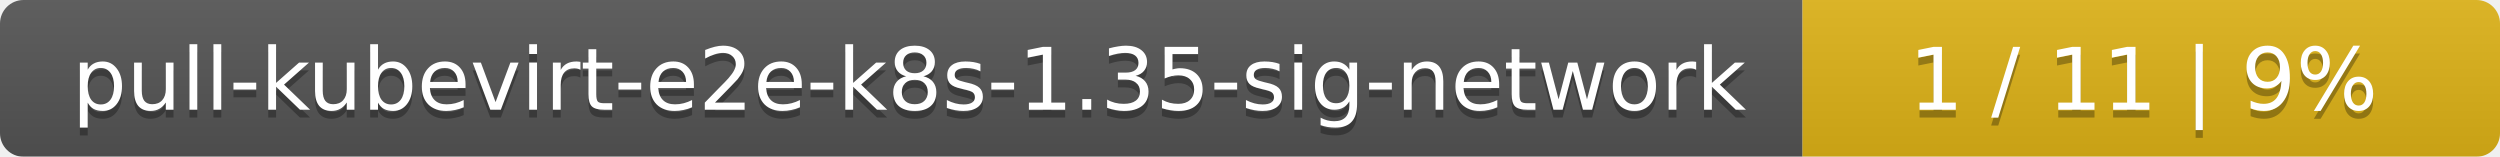
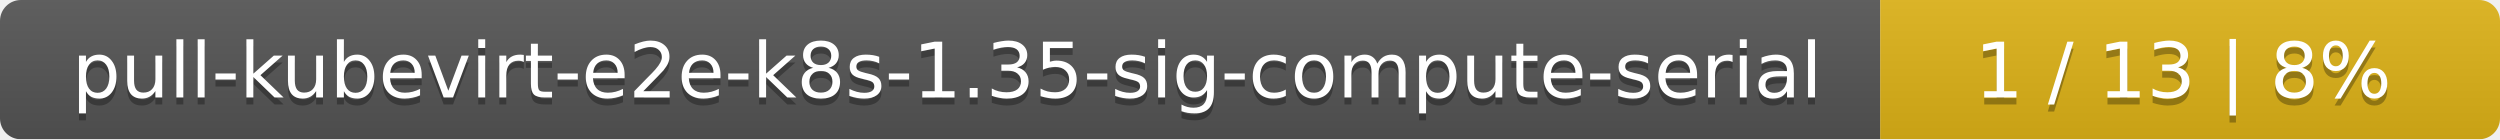
- <svg xmlns="http://www.w3.org/2000/svg" width="319" height="20">
+ <svg xmlns="http://www.w3.org/2000/svg" width="359" height="20">
  <linearGradient id="smooth" x2="0" y2="100%">
    <stop offset="0" stop-color="#bbb" stop-opacity=".1" />
    <stop offset="1" stop-opacity=".1" />
  </linearGradient>
  <mask id="round">
-     <rect width="319" height="20" rx="3" fill="#fff" />
+     <rect width="359" height="20" rx="3" fill="#fff" />
  </mask>
  <g mask="url(#round)">
-     <rect width="230" height="20" fill="#555" />
-     <rect x="230" width="89" height="20" fill="#dfb317" />
-     <rect width="319" height="20" fill="url(#smooth)" />
+     <rect width="270" height="20" fill="#555" />
+     <rect x="270" width="89" height="20" fill="#dfb317" />
+     <rect width="359" height="20" fill="url(#smooth)" />
  </g>
  <g fill="#fff" text-anchor="middle" font-family="DejaVu Sans,Verdana,Geneva,sans-serif" font-size="11">
-     <text x="116" y="15" fill="#010101" fill-opacity=".3">pull-kubevirt-e2e-k8s-1.35-sig-network</text>
-     <text x="116" y="14">pull-kubevirt-e2e-k8s-1.35-sig-network</text>
-     <text x="273.5" y="15" fill="#010101" fill-opacity=".3">1 / 11    |    9%</text>
-     <text x="273.5" y="14">1 / 11    |    9%</text>
+     <text x="136" y="15" fill="#010101" fill-opacity=".3">pull-kubevirt-e2e-k8s-1.35-sig-compute-serial</text>
+     <text x="136" y="14">pull-kubevirt-e2e-k8s-1.35-sig-compute-serial</text>
+     <text x="313.5" y="15" fill="#010101" fill-opacity=".3">1 / 13    |    8%</text>
+     <text x="313.5" y="14">1 / 13    |    8%</text>
  </g>
</svg>
